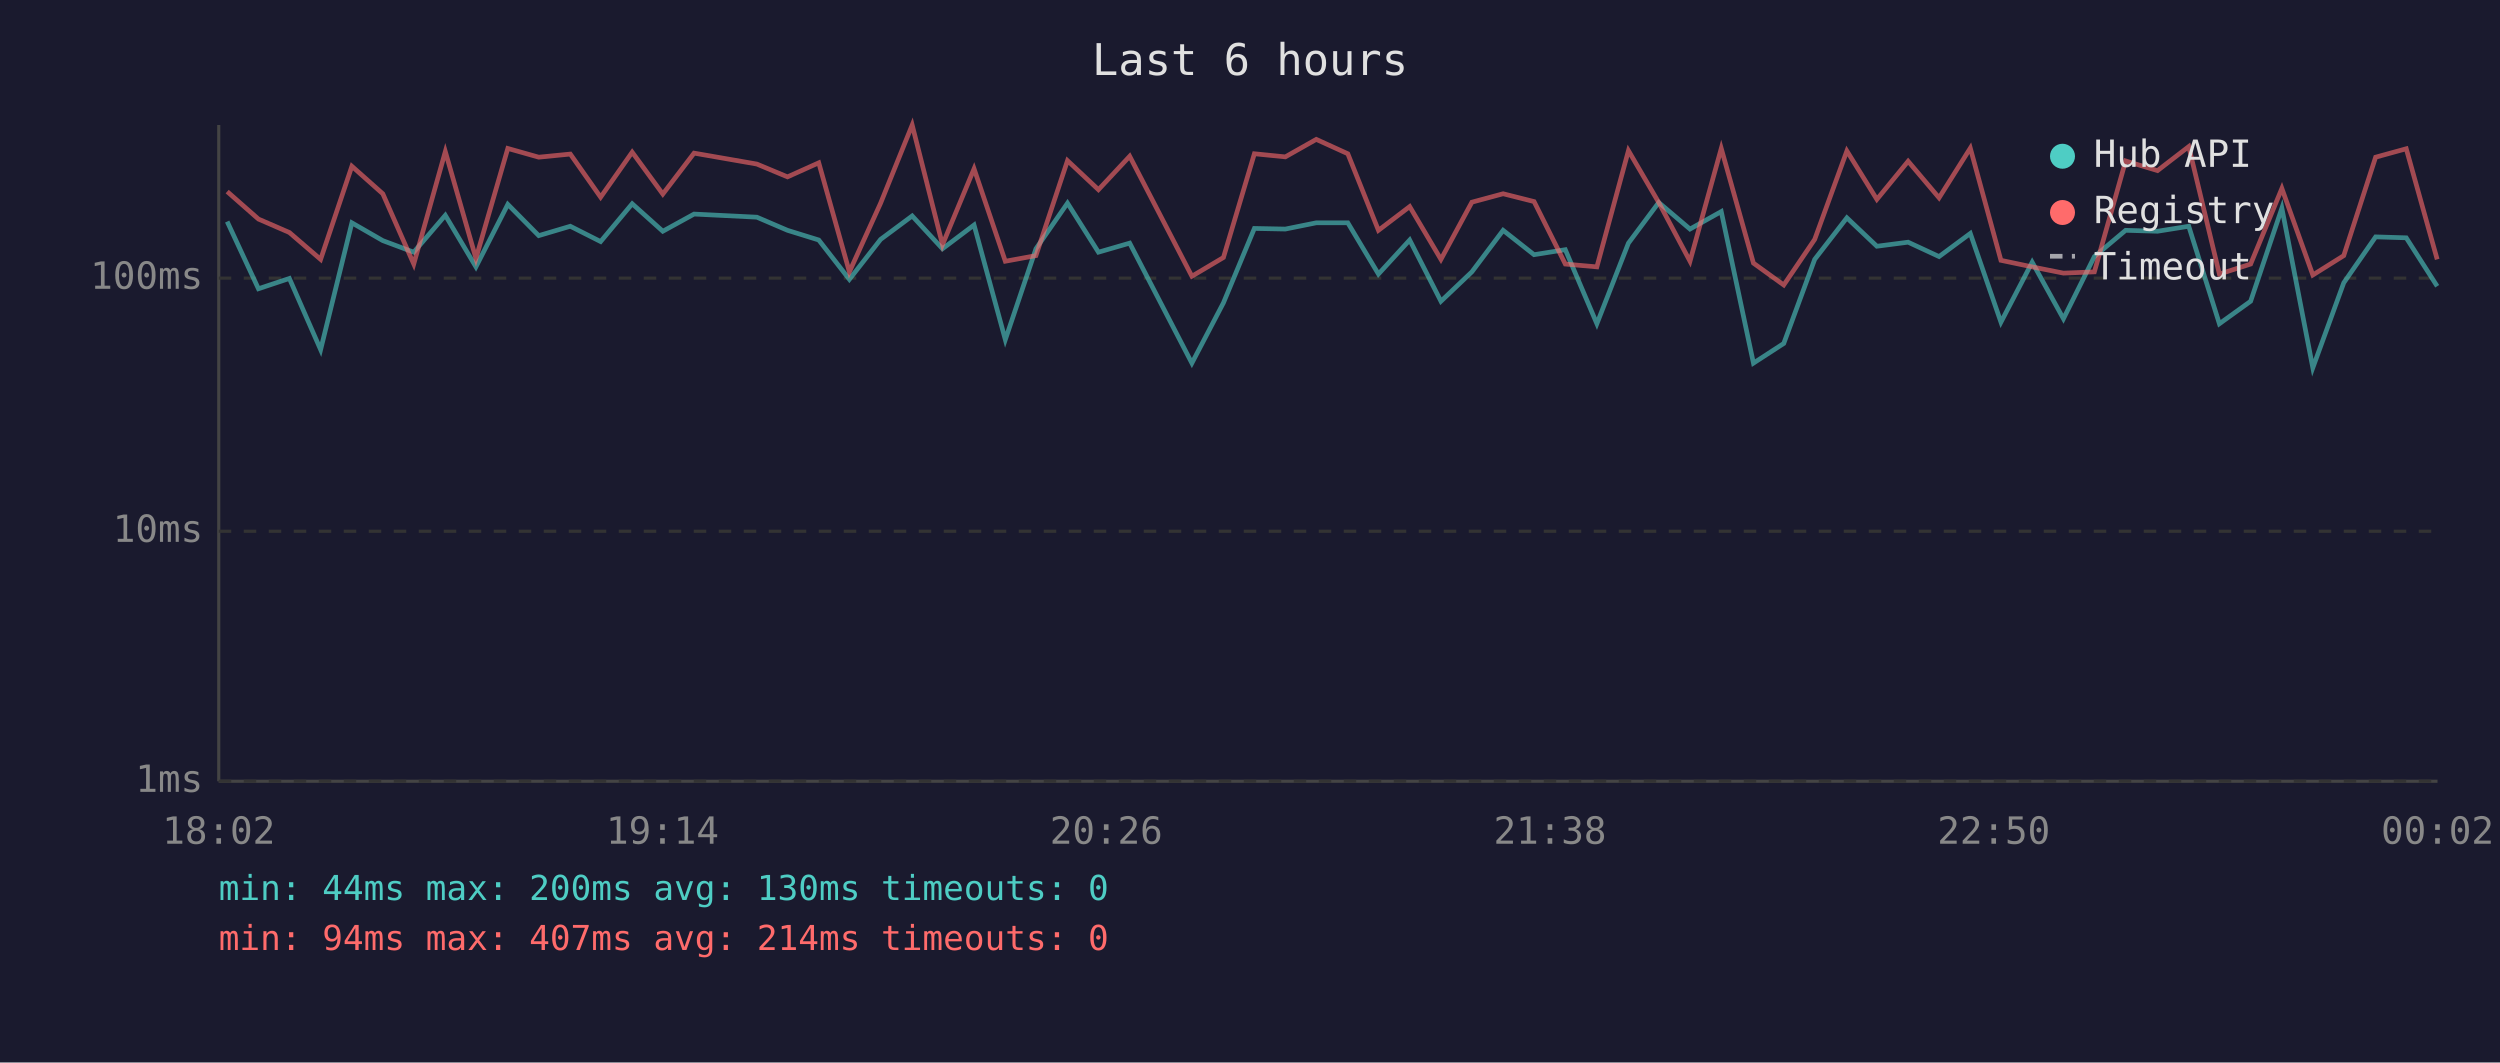
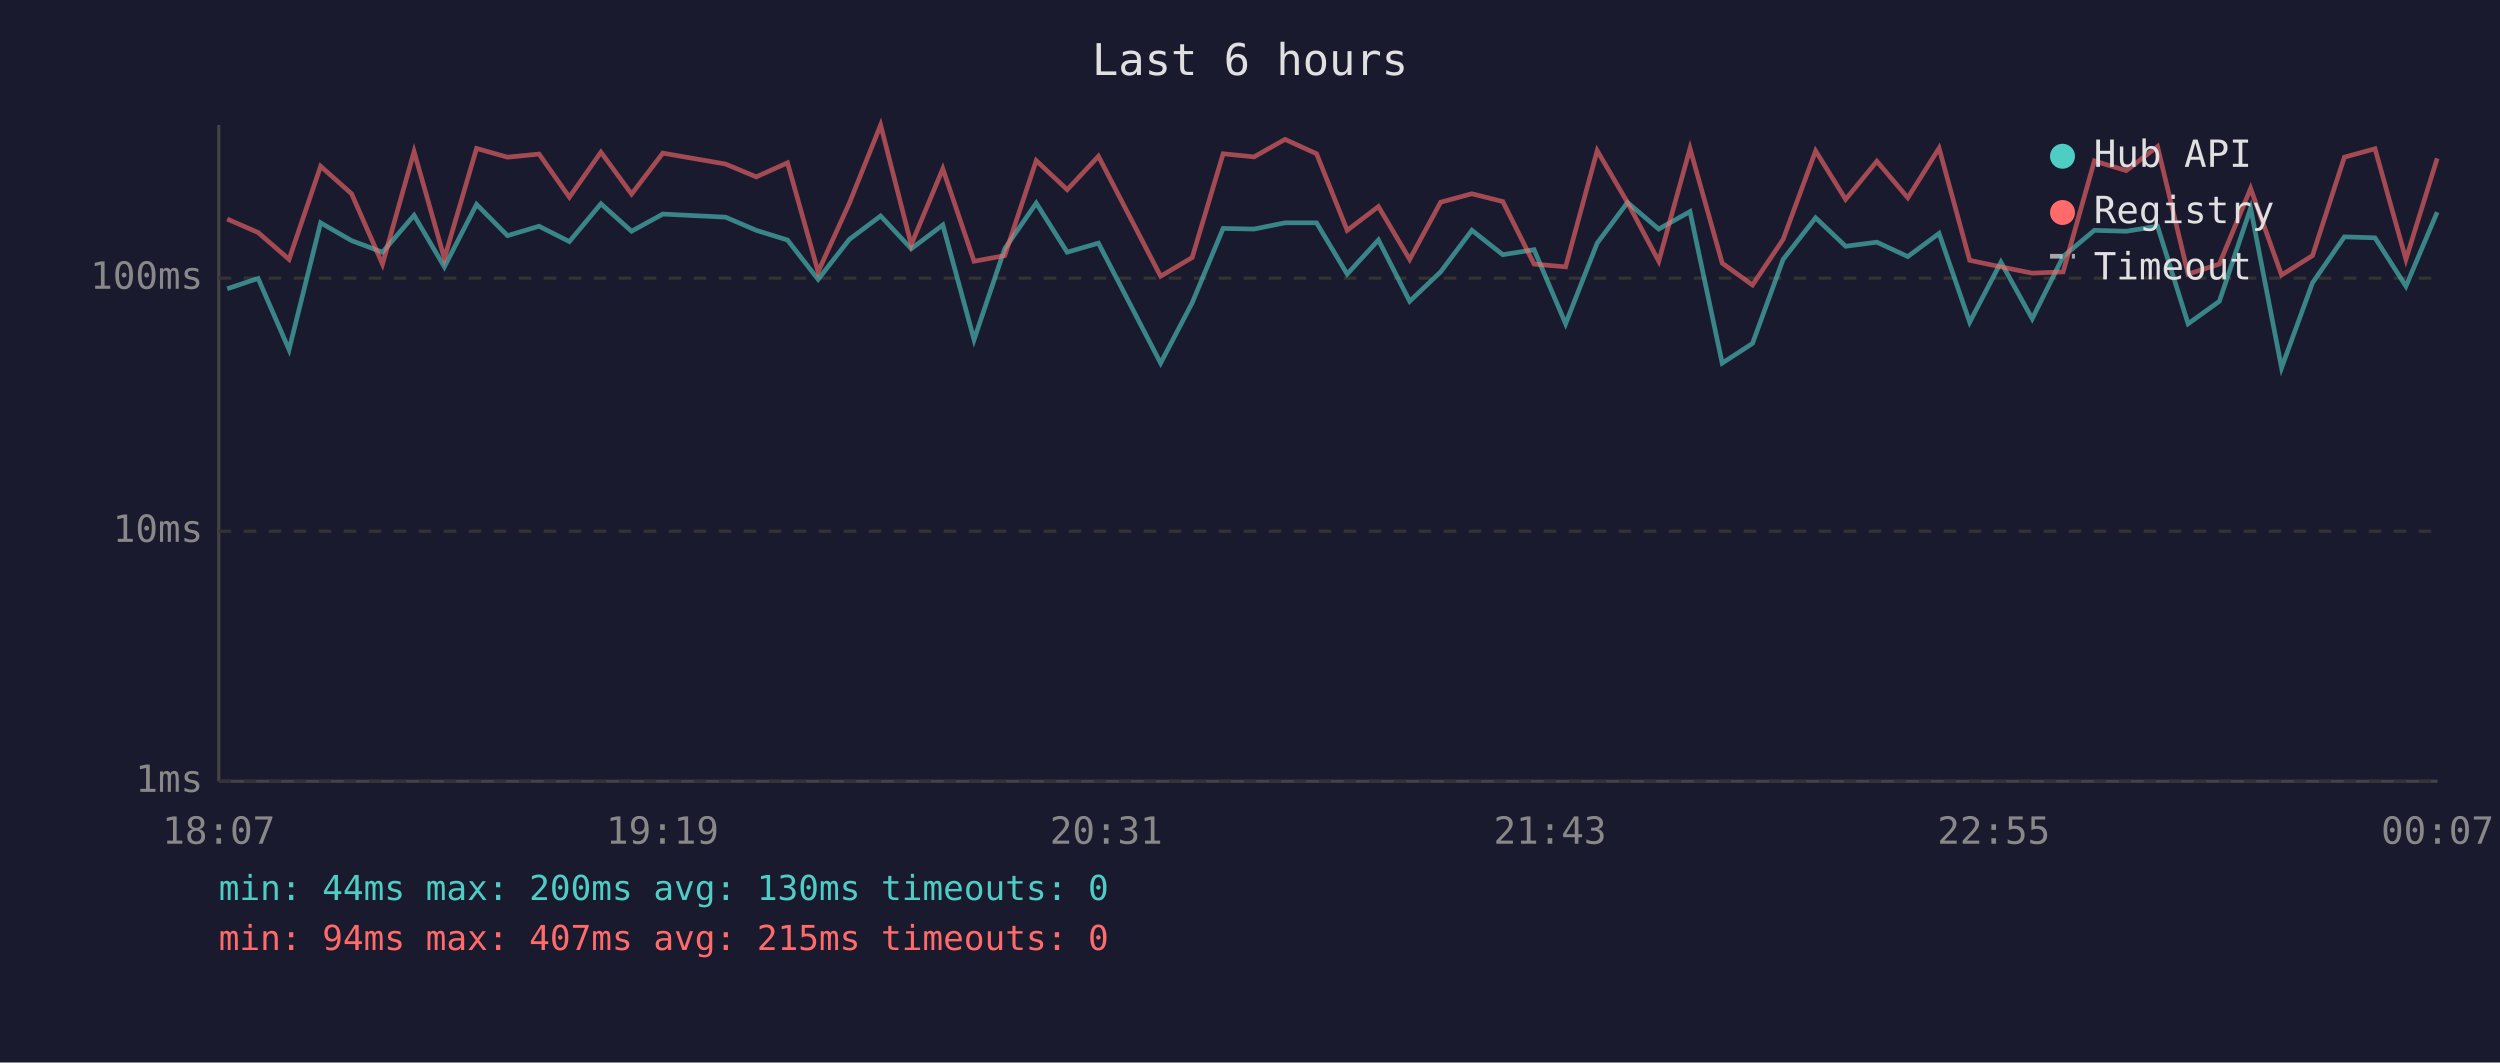
<svg xmlns="http://www.w3.org/2000/svg" viewBox="0 0 800 340" font-family="monospace" font-size="12">
  <rect width="800" height="340" fill="#1a1a2e" />
  <text x="400" y="24" fill="#e0e0e0" font-size="14" text-anchor="middle">Last 6 hours</text>
  <line x1="70" y1="40" x2="70" y2="250" stroke="#444" stroke-width="1" />
  <line x1="70" y1="250" x2="780" y2="250" stroke="#444" stroke-width="1" />
  <line x1="70" y1="250" x2="780" y2="250" stroke="#333" stroke-width="1" stroke-dasharray="4" />
  <text x="65" y="250" fill="#888" text-anchor="end" dominant-baseline="middle">1ms</text>
  <line x1="70" y1="170" x2="780" y2="170" stroke="#333" stroke-width="1" stroke-dasharray="4" />
  <text x="65" y="170" fill="#888" text-anchor="end" dominant-baseline="middle">10ms</text>
  <line x1="70" y1="89" x2="780" y2="89" stroke="#333" stroke-width="1" stroke-dasharray="4" />
  <text x="65" y="89" fill="#888" text-anchor="end" dominant-baseline="middle">100ms</text>
-   <text x="70" y="270" fill="#888" text-anchor="middle">18:02</text>
-   <text x="212" y="270" fill="#888" text-anchor="middle">19:14</text>
-   <text x="354" y="270" fill="#888" text-anchor="middle">20:26</text>
-   <text x="496" y="270" fill="#888" text-anchor="middle">21:38</text>
-   <text x="638" y="270" fill="#888" text-anchor="middle">22:50</text>
-   <text x="780" y="270" fill="#888" text-anchor="middle">00:02</text>
-   <polyline points="72.7,70.9 82.7,92.4 92.6,89.1 102.6,111.9 112.6,71.3 122.5,77.0 132.4,80.7 142.5,68.9 152.3,85.4 162.5,65.4 172.4,75.4 182.5,72.4 192.2,77.3 202.3,65.2 212.1,74.0 222.1,68.5 242.2,69.5 252.0,73.7 262.0,76.8 271.8,89.4 281.8,76.6 291.9,69.1 301.6,79.6 311.7,72.0 321.7,108.7 331.5,79.6 341.6,65.0 351.5,80.7 361.5,77.8 381.4,116.2 391.5,96.9 401.4,73.1 411.3,73.3 421.2,71.3 431.3,71.3 441.1,87.7 451.1,76.8 461.1,96.4 471.0,87.0 481.0,73.7 490.9,81.5 500.9,79.9 511.0,103.6 521.1,77.8 530.8,64.8 540.8,73.3 550.8,67.7 561.1,116.2 570.8,109.9 580.7,83.0 591.0,69.7 600.6,78.8 610.6,77.5 620.5,82.1 630.5,74.7 640.3,103.1 650.3,83.9 660.3,102.0 670.2,82.1 680.2,73.7 690.4,74.0 700.4,72.4 710.2,103.6 720.2,96.4 730.2,66.6 740.1,117.7 750.0,90.5 760.2,75.8 770.0,76.1 779.9,91.6" fill="none" stroke="#4ecdc4" stroke-width="1.5" opacity="0.6" />
-   <polyline points="72.7,61.3 82.7,70.1 92.6,74.4 102.6,83.0 112.6,53.2 122.5,62.0 132.4,84.5 142.5,48.5 152.3,82.7 162.5,47.5 172.4,50.3 182.5,49.3 192.2,63.1 202.3,48.7 212.1,62.1 222.1,49.0 242.2,52.5 252.0,56.6 262.0,52.1 271.8,87.0 281.8,65.0 291.9,40.0 301.6,78.3 311.7,54.0 321.7,83.6 331.5,81.8 341.6,51.4 351.5,60.7 361.5,50.0 381.4,88.4 391.5,82.4 401.4,49.2 411.3,50.2 421.2,44.6 431.3,49.2 441.1,73.7 451.1,66.1 461.1,83.0 471.0,64.7 481.0,62.0 490.9,64.5 500.9,84.5 511.0,85.4 521.1,48.2 530.8,64.8 540.8,83.6 550.8,47.5 561.1,84.2 570.8,91.2 580.7,76.6 591.0,48.3 600.6,63.8 610.6,51.6 620.5,63.3 630.5,47.4 640.3,83.3 650.3,85.4 660.3,87.4 670.2,87.0 680.2,51.5 690.4,54.6 700.4,46.9 710.2,87.7 720.2,84.5 730.2,60.3 740.1,88.0 750.0,81.8 760.2,50.3 770.0,47.6 779.9,83.0" fill="none" stroke="#ff6b6b" stroke-width="1.5" opacity="0.6" />
+   <text x="70" y="270" fill="#888" text-anchor="middle">18:07</text>
+   <text x="212" y="270" fill="#888" text-anchor="middle">19:19</text>
+   <text x="354" y="270" fill="#888" text-anchor="middle">20:31</text>
+   <text x="496" y="270" fill="#888" text-anchor="middle">21:43</text>
+   <text x="638" y="270" fill="#888" text-anchor="middle">22:55</text>
+   <text x="780" y="270" fill="#888" text-anchor="middle">00:07</text>
+   <polyline points="72.7,92.4 82.6,89.1 92.5,111.9 102.6,71.3 112.5,77.0 122.4,80.7 132.5,68.9 142.2,85.4 152.5,65.4 162.4,75.4 172.5,72.4 182.2,77.3 192.3,65.2 202.1,74.0 212.1,68.5 232.2,69.5 242.0,73.7 252.0,76.8 261.8,89.4 271.8,76.6 281.8,69.1 291.6,79.6 301.7,72.0 311.7,108.7 321.5,79.6 331.6,65.0 341.5,80.7 351.5,77.8 371.4,116.2 381.5,96.9 391.4,73.1 401.3,73.3 411.2,71.3 421.3,71.3 431.1,87.7 441.1,76.8 451.1,96.4 461.0,87.0 471.0,73.7 480.9,81.5 490.9,79.9 501.0,103.6 511.1,77.8 520.8,64.8 530.8,73.3 540.8,67.7 551.1,116.2 560.8,109.9 570.6,83.0 581.0,69.7 590.6,78.8 600.6,77.5 610.5,82.1 620.5,74.7 630.3,103.1 640.3,83.9 650.3,102.0 660.2,82.1 670.2,73.7 680.4,74.0 690.4,72.4 700.2,103.6 710.2,96.4 720.2,66.6 730.1,117.7 740.0,90.5 750.2,75.8 760.0,76.1 769.9,91.6 779.9,67.9" fill="none" stroke="#4ecdc4" stroke-width="1.5" opacity="0.6" />
+   <polyline points="72.7,70.1 82.6,74.4 92.5,83.0 102.6,53.2 112.5,62.0 122.4,84.5 132.5,48.5 142.2,82.7 152.5,47.5 162.4,50.3 172.5,49.3 182.2,63.1 192.3,48.7 202.1,62.1 212.1,49.0 232.2,52.5 242.0,56.6 252.0,52.1 261.8,87.0 271.8,65.0 281.8,40.0 291.6,78.3 301.7,54.0 311.7,83.6 321.5,81.8 331.6,51.4 341.5,60.7 351.5,50.0 371.4,88.4 381.5,82.4 391.4,49.2 401.3,50.2 411.2,44.6 421.3,49.2 431.1,73.7 441.1,66.1 451.1,83.0 461.0,64.7 471.0,62.0 480.9,64.5 490.9,84.5 501.0,85.4 511.1,48.2 520.8,64.8 530.8,83.6 540.8,47.5 551.1,84.2 560.8,91.2 570.6,76.6 581.0,48.3 590.6,63.8 600.6,51.6 610.5,63.3 620.5,47.4 630.3,83.3 640.3,85.4 650.3,87.4 660.2,87.0 670.2,51.5 680.4,54.6 690.4,46.9 700.2,87.7 710.2,84.5 720.2,60.3 730.1,88.0 740.0,81.8 750.2,50.3 760.0,47.6 769.9,83.0 779.9,50.7" fill="none" stroke="#ff6b6b" stroke-width="1.5" opacity="0.6" />
  <circle cx="660" cy="50" r="4" fill="#4ecdc4" />
  <text x="670" y="50" fill="#e0e0e0" dominant-baseline="middle">Hub API</text>
  <circle cx="660" cy="68" r="4" fill="#ff6b6b" />
  <text x="670" y="68" fill="#e0e0e0" dominant-baseline="middle">Registry</text>
  <line x1="656" y1="82" x2="664" y2="82" stroke="#e0e0e0" stroke-width="1.5" stroke-dasharray="4,3" opacity="0.7" />
  <text x="670" y="86" fill="#e0e0e0" dominant-baseline="middle">Timeout</text>
  <text x="70" y="288" fill="#4ecdc4" font-size="11">min: 44ms  max: 200ms  avg: 130ms  timeouts: 0</text>
-   <text x="70" y="304" fill="#ff6b6b" font-size="11">min: 94ms  max: 407ms  avg: 214ms  timeouts: 0</text>
+   <text x="70" y="304" fill="#ff6b6b" font-size="11">min: 94ms  max: 407ms  avg: 215ms  timeouts: 0</text>
</svg>
